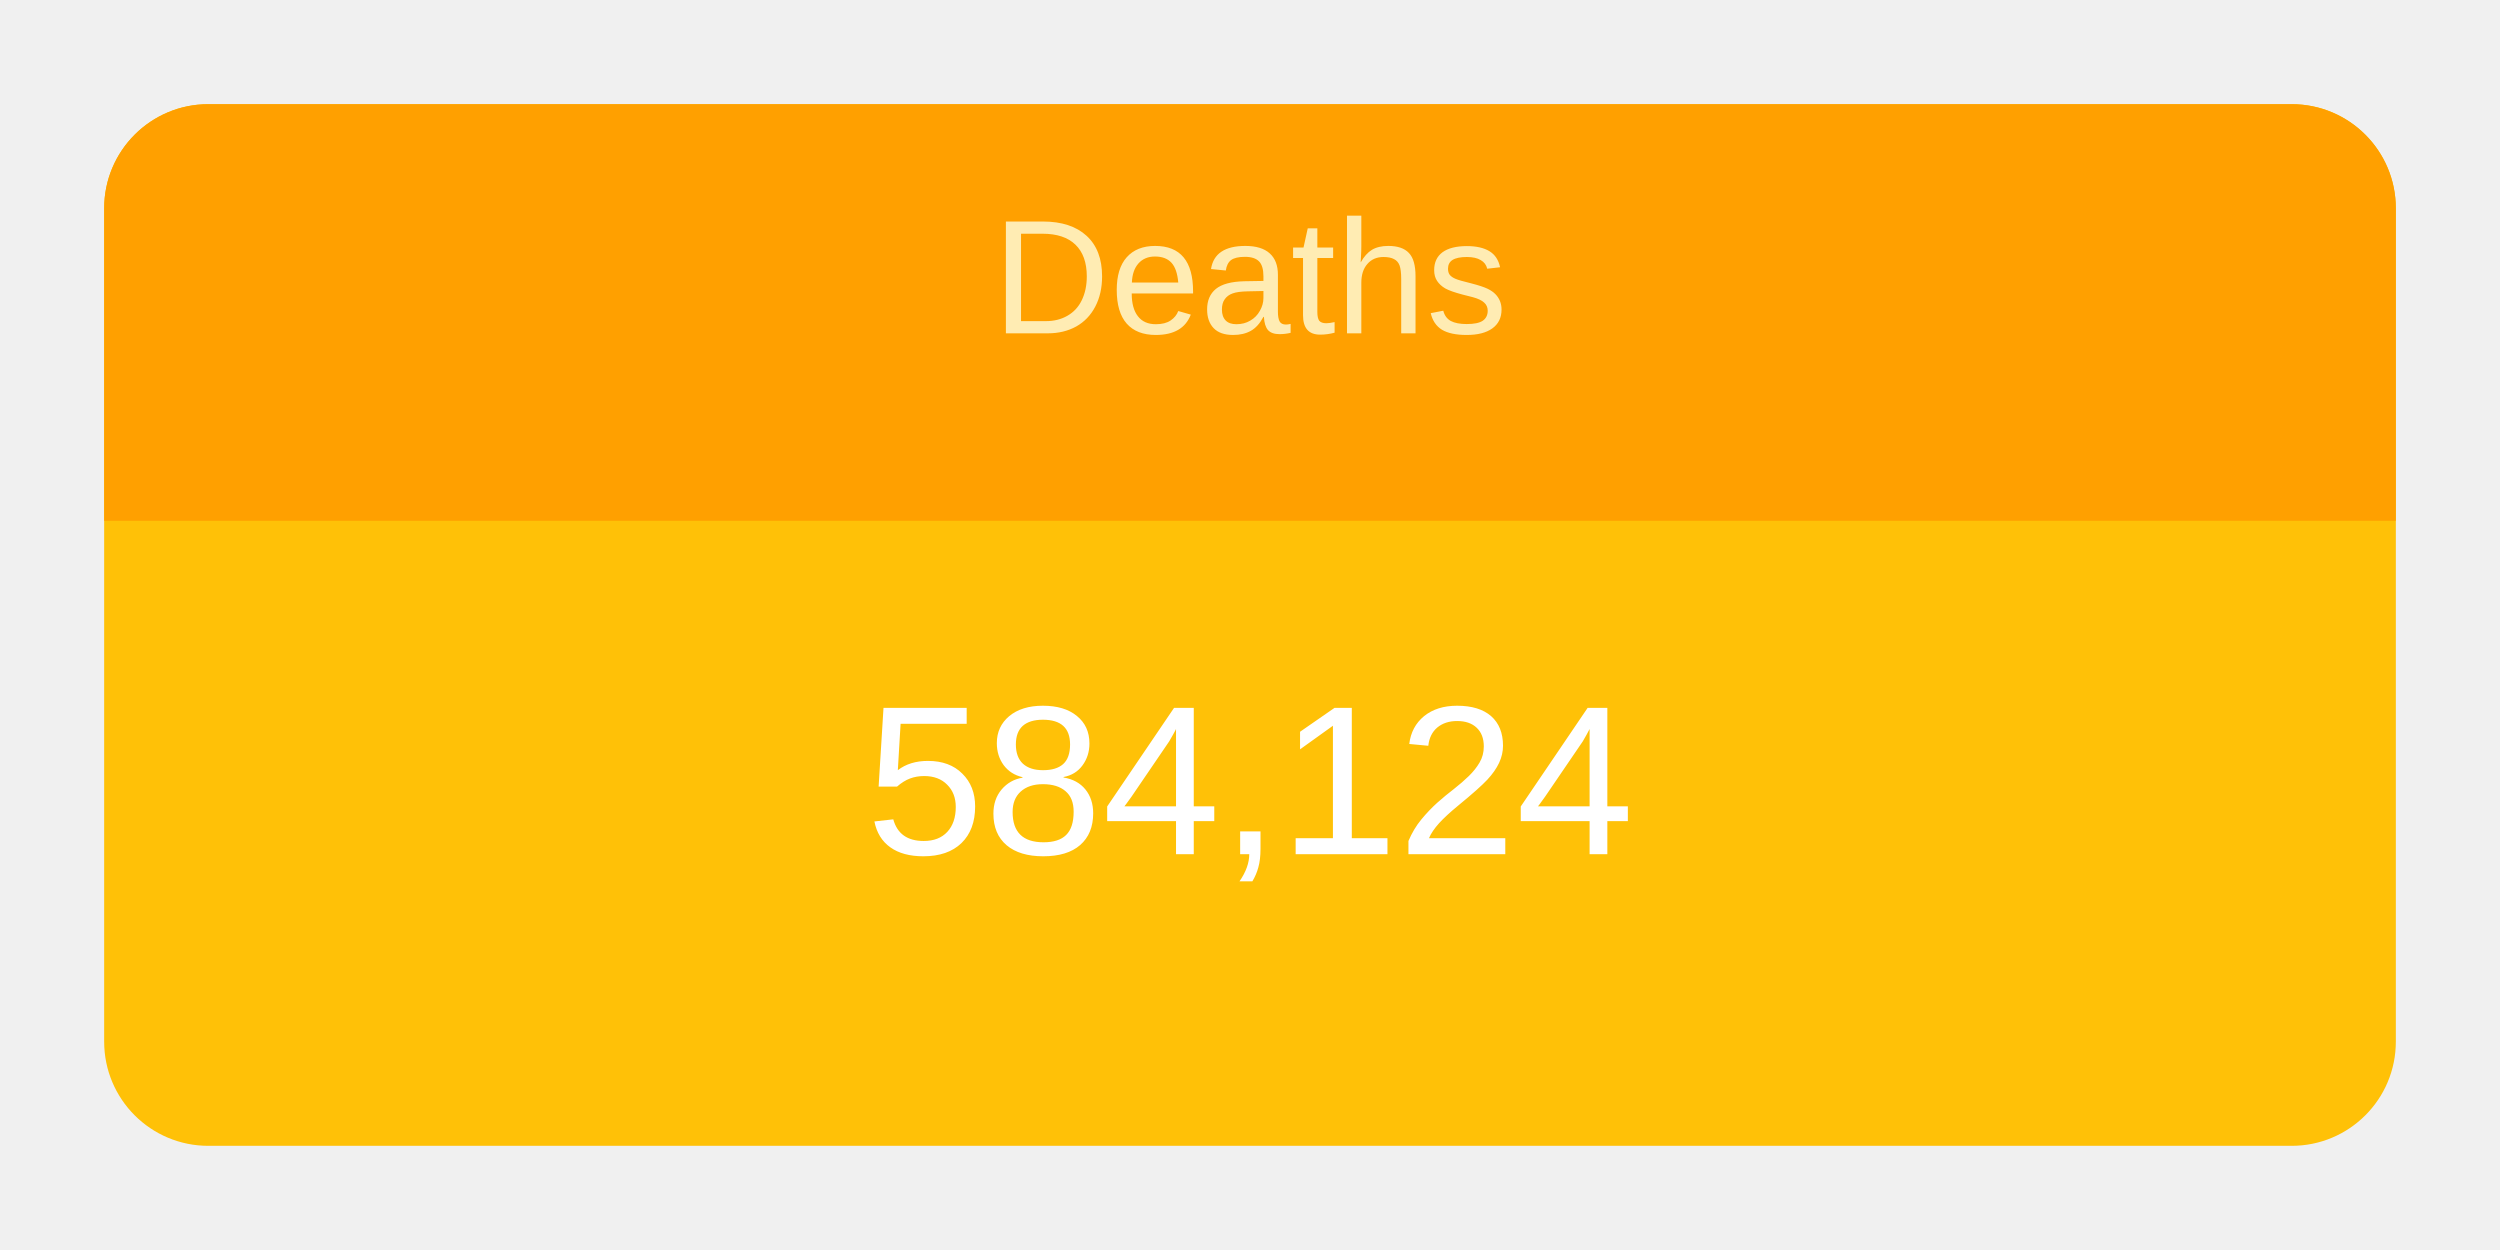
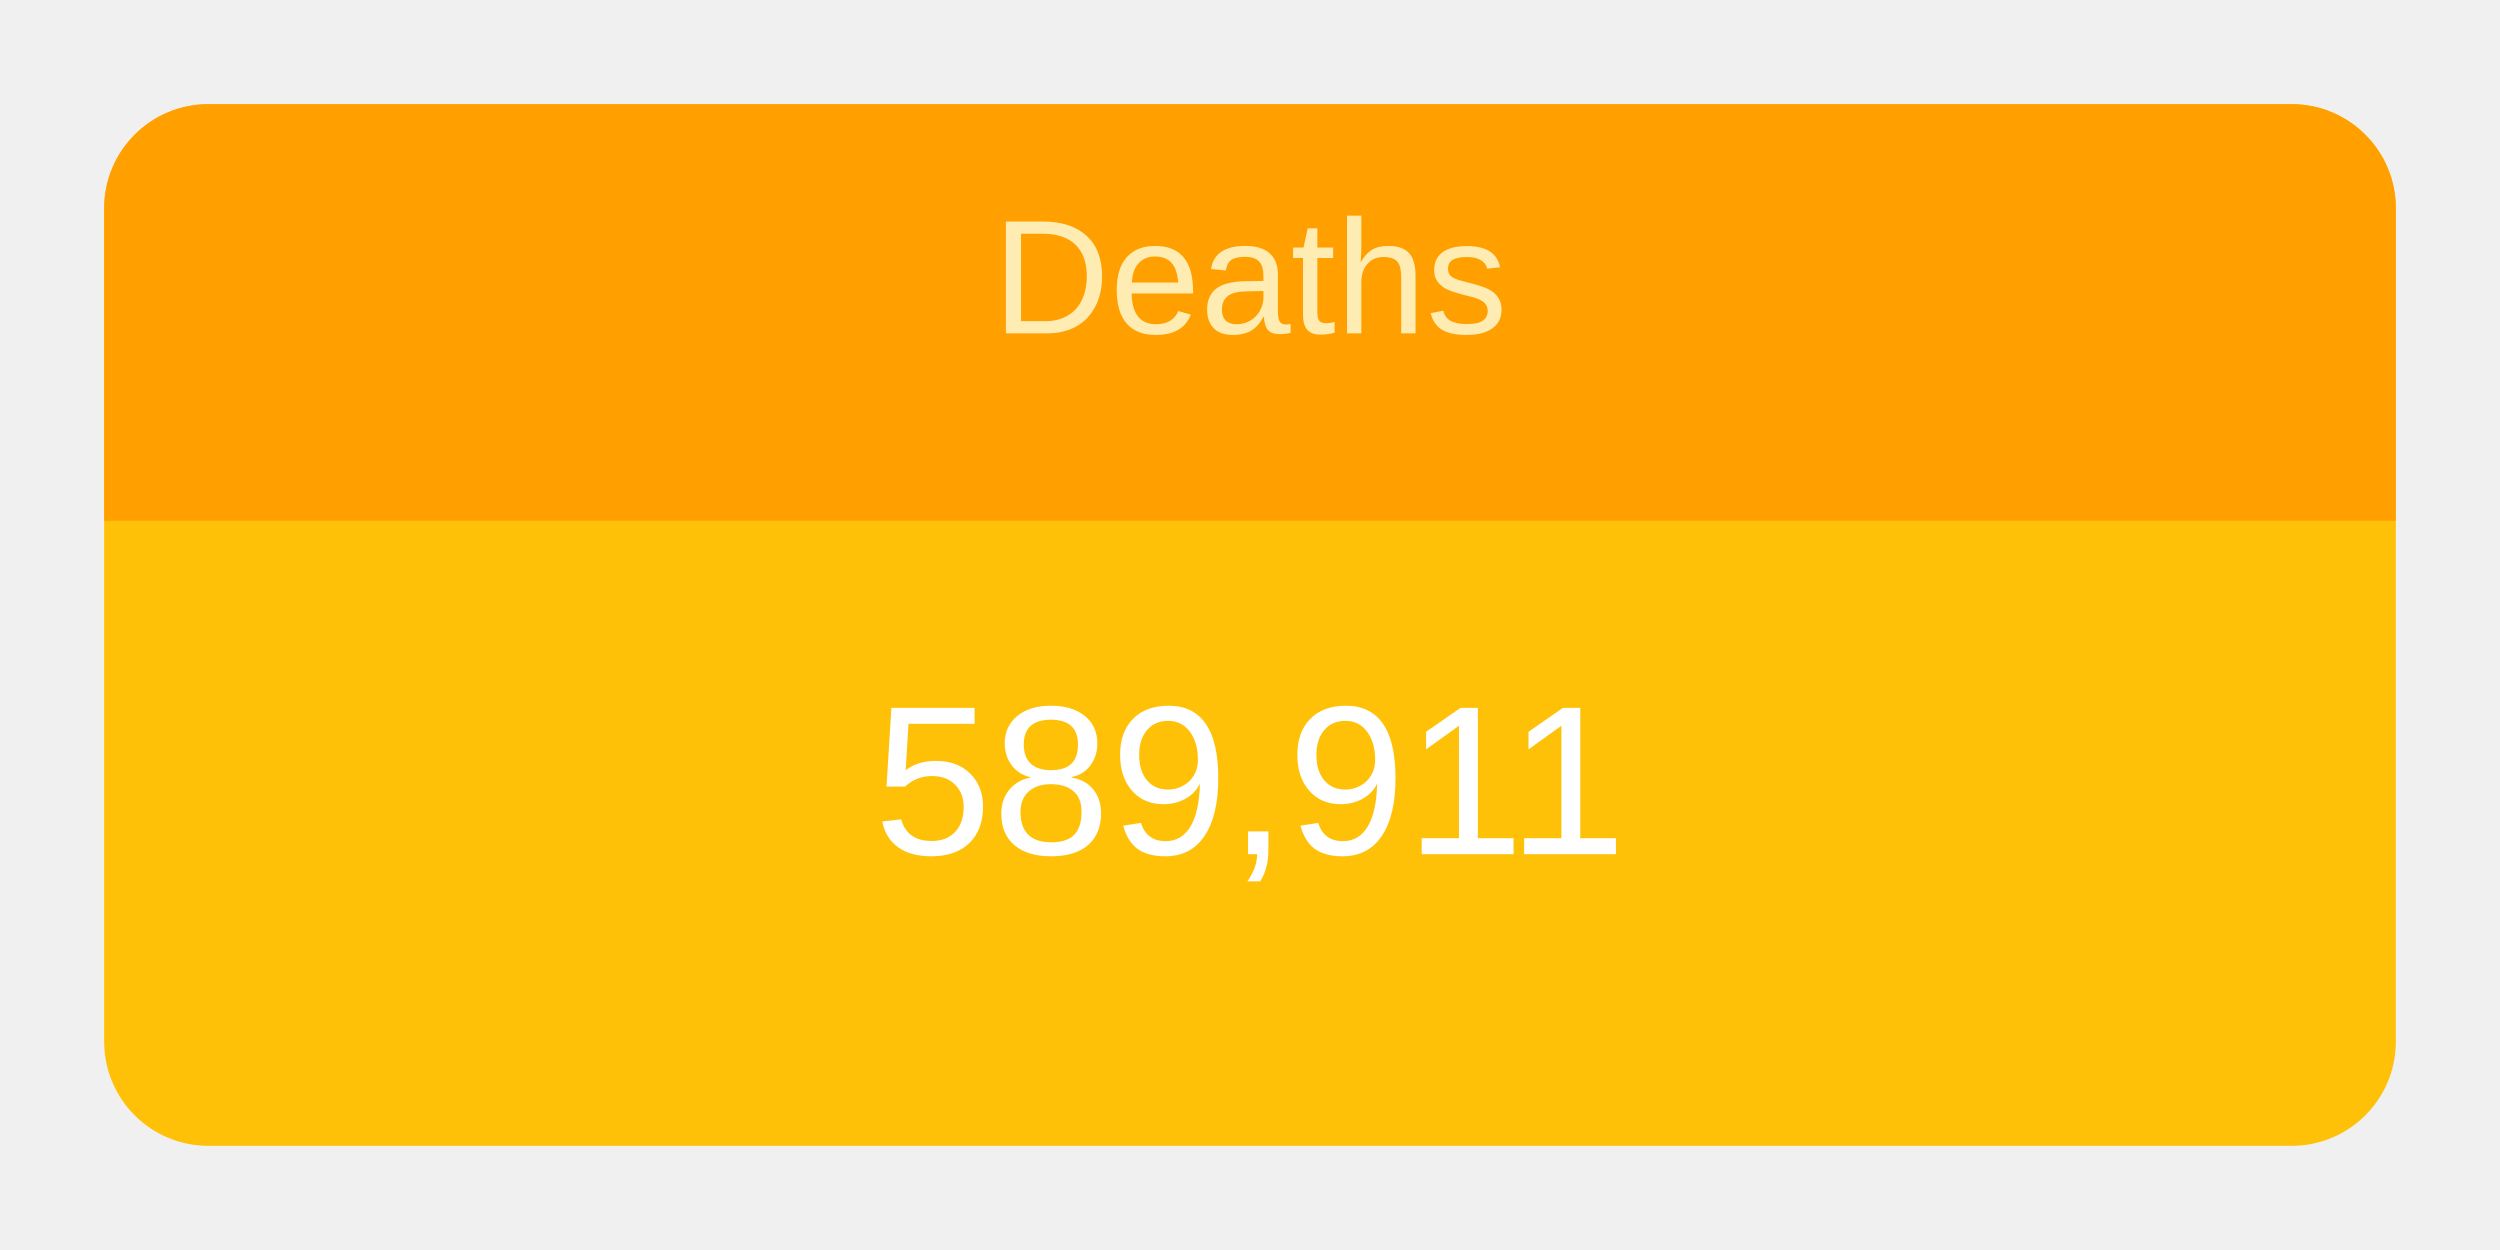
<svg xmlns="http://www.w3.org/2000/svg" height="120" viewBox="" width="240">
  <g transform="translate(10,10)">
    <rect rx="10" ry="10" width="220" height="100" style="fill: #ffc107; stroke-width: 5;" />
    <svg width="220" height="100">
      <text x="50%" y="72%" alignment-baseline="middle" text-anchor="middle" fill="white" font-size="1.7em" font-family="Arial, Helvetica, sans-serif">
-         584,124
+         589,911
      </text>
    </svg>
    <path fill="#FFA000" d=" M 210 0              a 10 10 0 0 1 10 10              v 30             h-220             v-30             a 10 10 0 0 1 10 -10" />
    <svg width="220" height="40">
      <text x="50%" y="55%" alignment-baseline="middle" text-anchor="middle" fill="#FFECB3" font-size="1.3em" font-family="Arial, Helvetica, sans-serif">
        Deaths
      </text>
    </svg>
  </g>
</svg>
